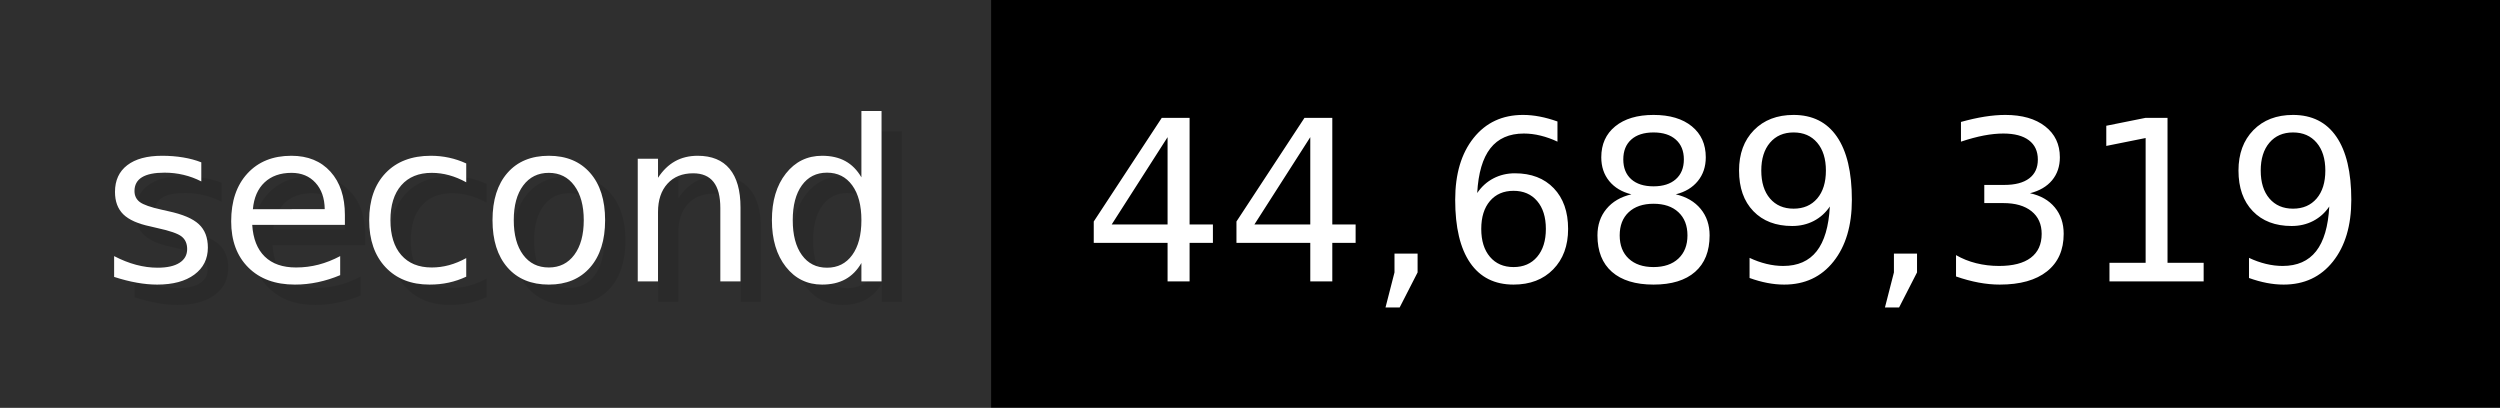
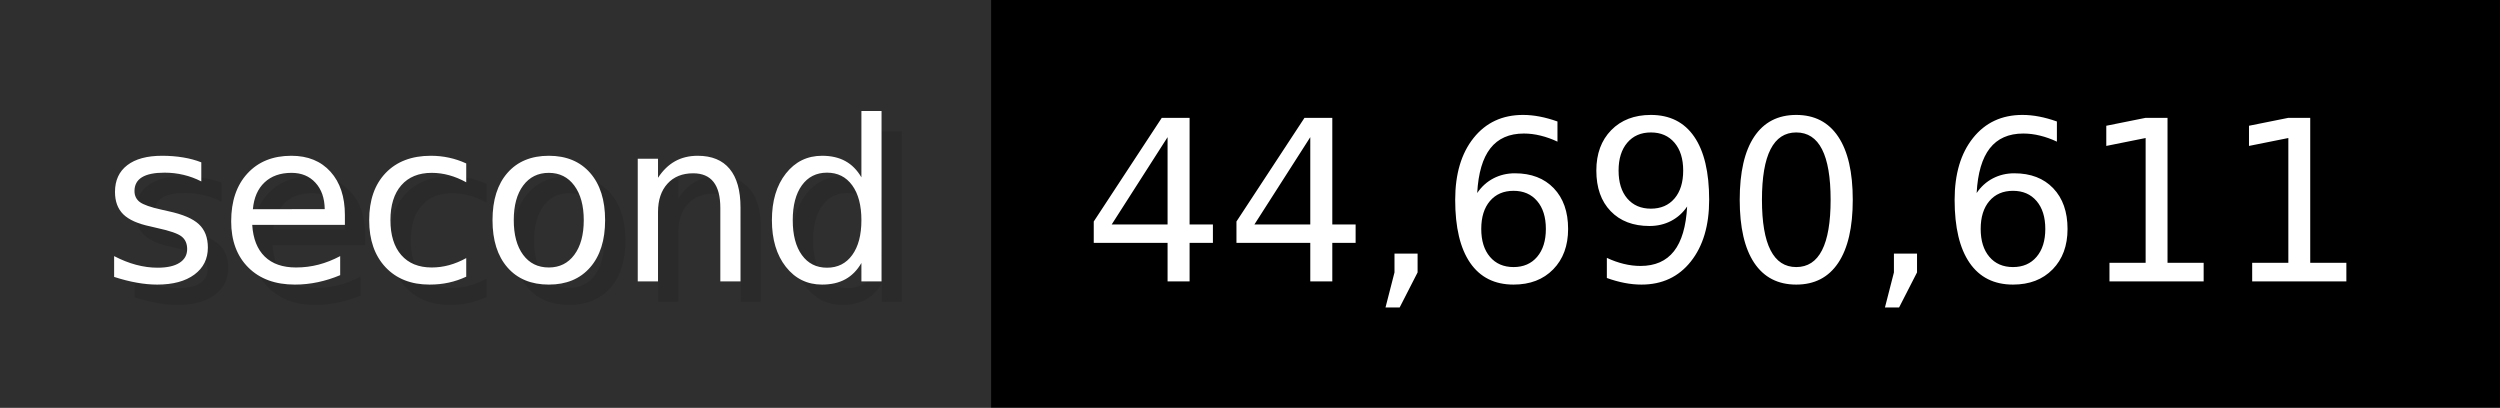
- <svg xmlns="http://www.w3.org/2000/svg" width="122.6" height="20" viewBox="0 0 1226 200" role="img" aria-label="second: 44,689,319">
+ <svg xmlns="http://www.w3.org/2000/svg" width="122.6" height="20" viewBox="0 0 1226 200" role="img" aria-label="second: 44,690,611">
  <g>
    <rect fill="#2F2F2F" width="486" height="200" />
    <rect fill="#" x="486" width="740" height="200" />
  </g>
  <g aria-hidden="true" fill="#fff" text-anchor="start" font-family="Verdana,DejaVu Sans,sans-serif" font-size="110">
    <text x="60" y="148" textLength="386" fill="#000" opacity="0.1">second</text>
    <text x="50" y="138" textLength="386">second</text>
-     <text x="541" y="148" textLength="640" fill="#000" opacity="0.1">44,689,319</text>
-     <text x="531" y="138" textLength="640">44,689,319</text>
+     <text x="541" y="148" textLength="640" fill="#000" opacity="0.1">44,690,611</text>
+     <text x="531" y="138" textLength="640">44,690,611</text>
  </g>
</svg>
